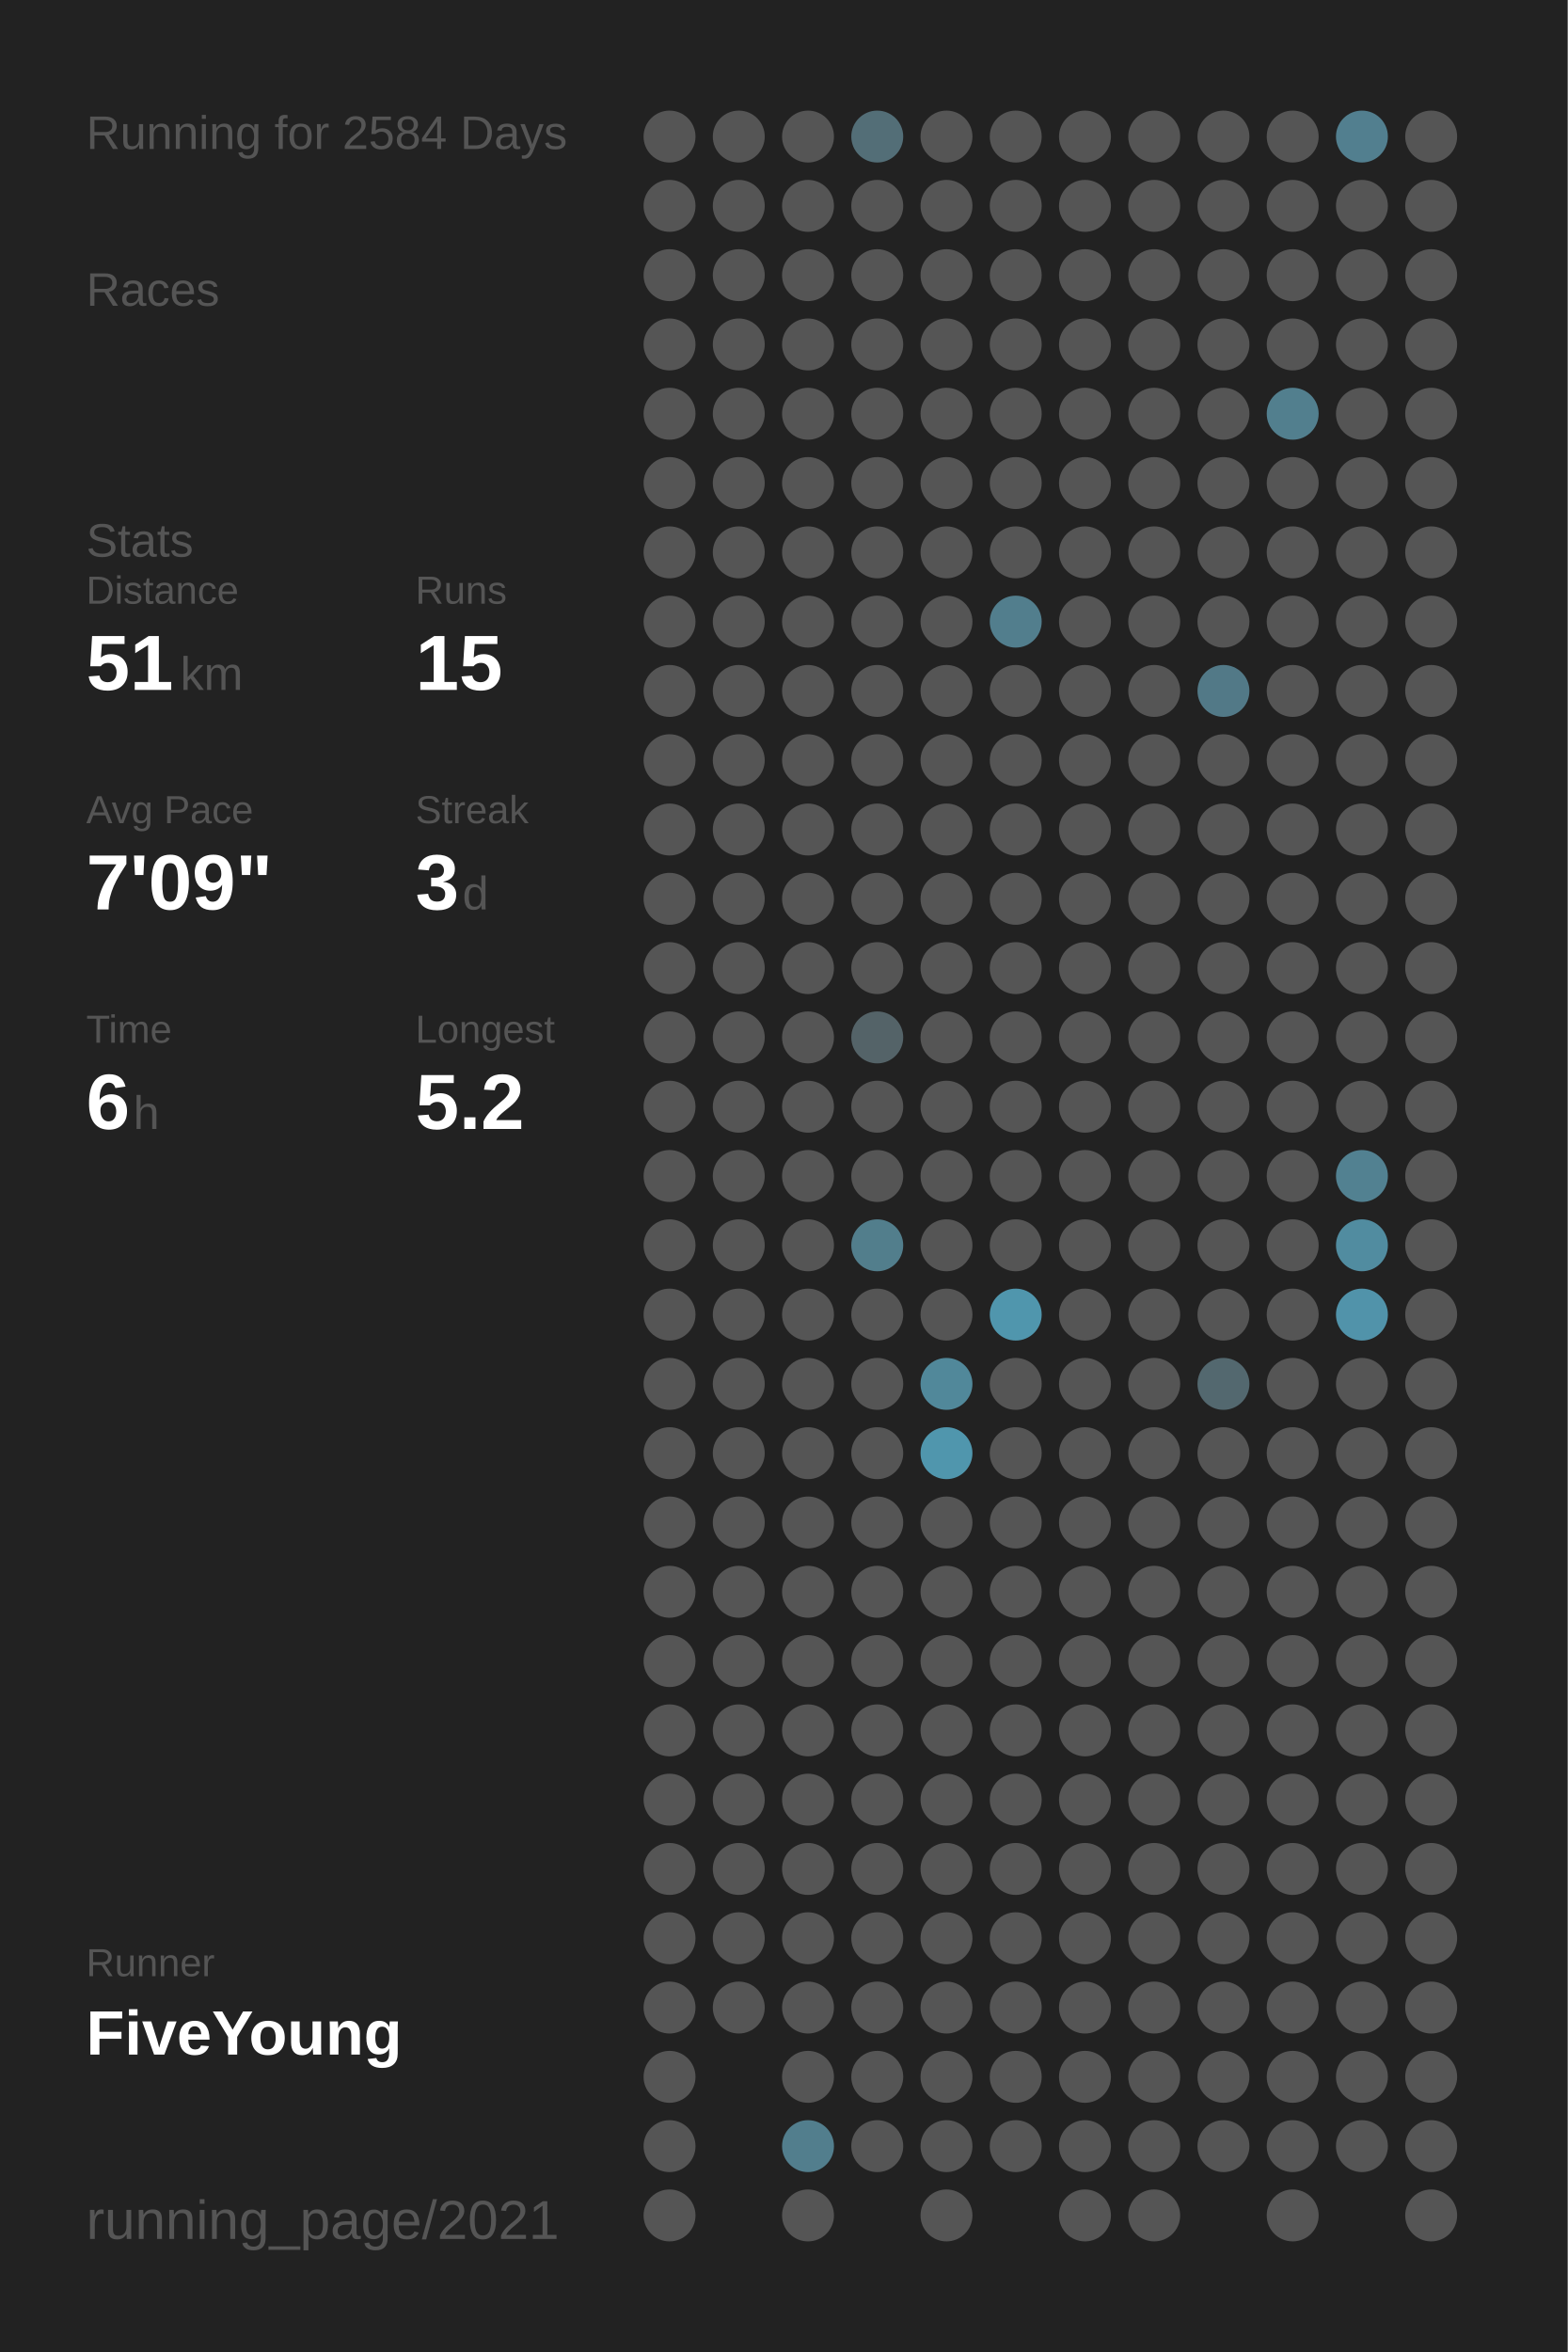
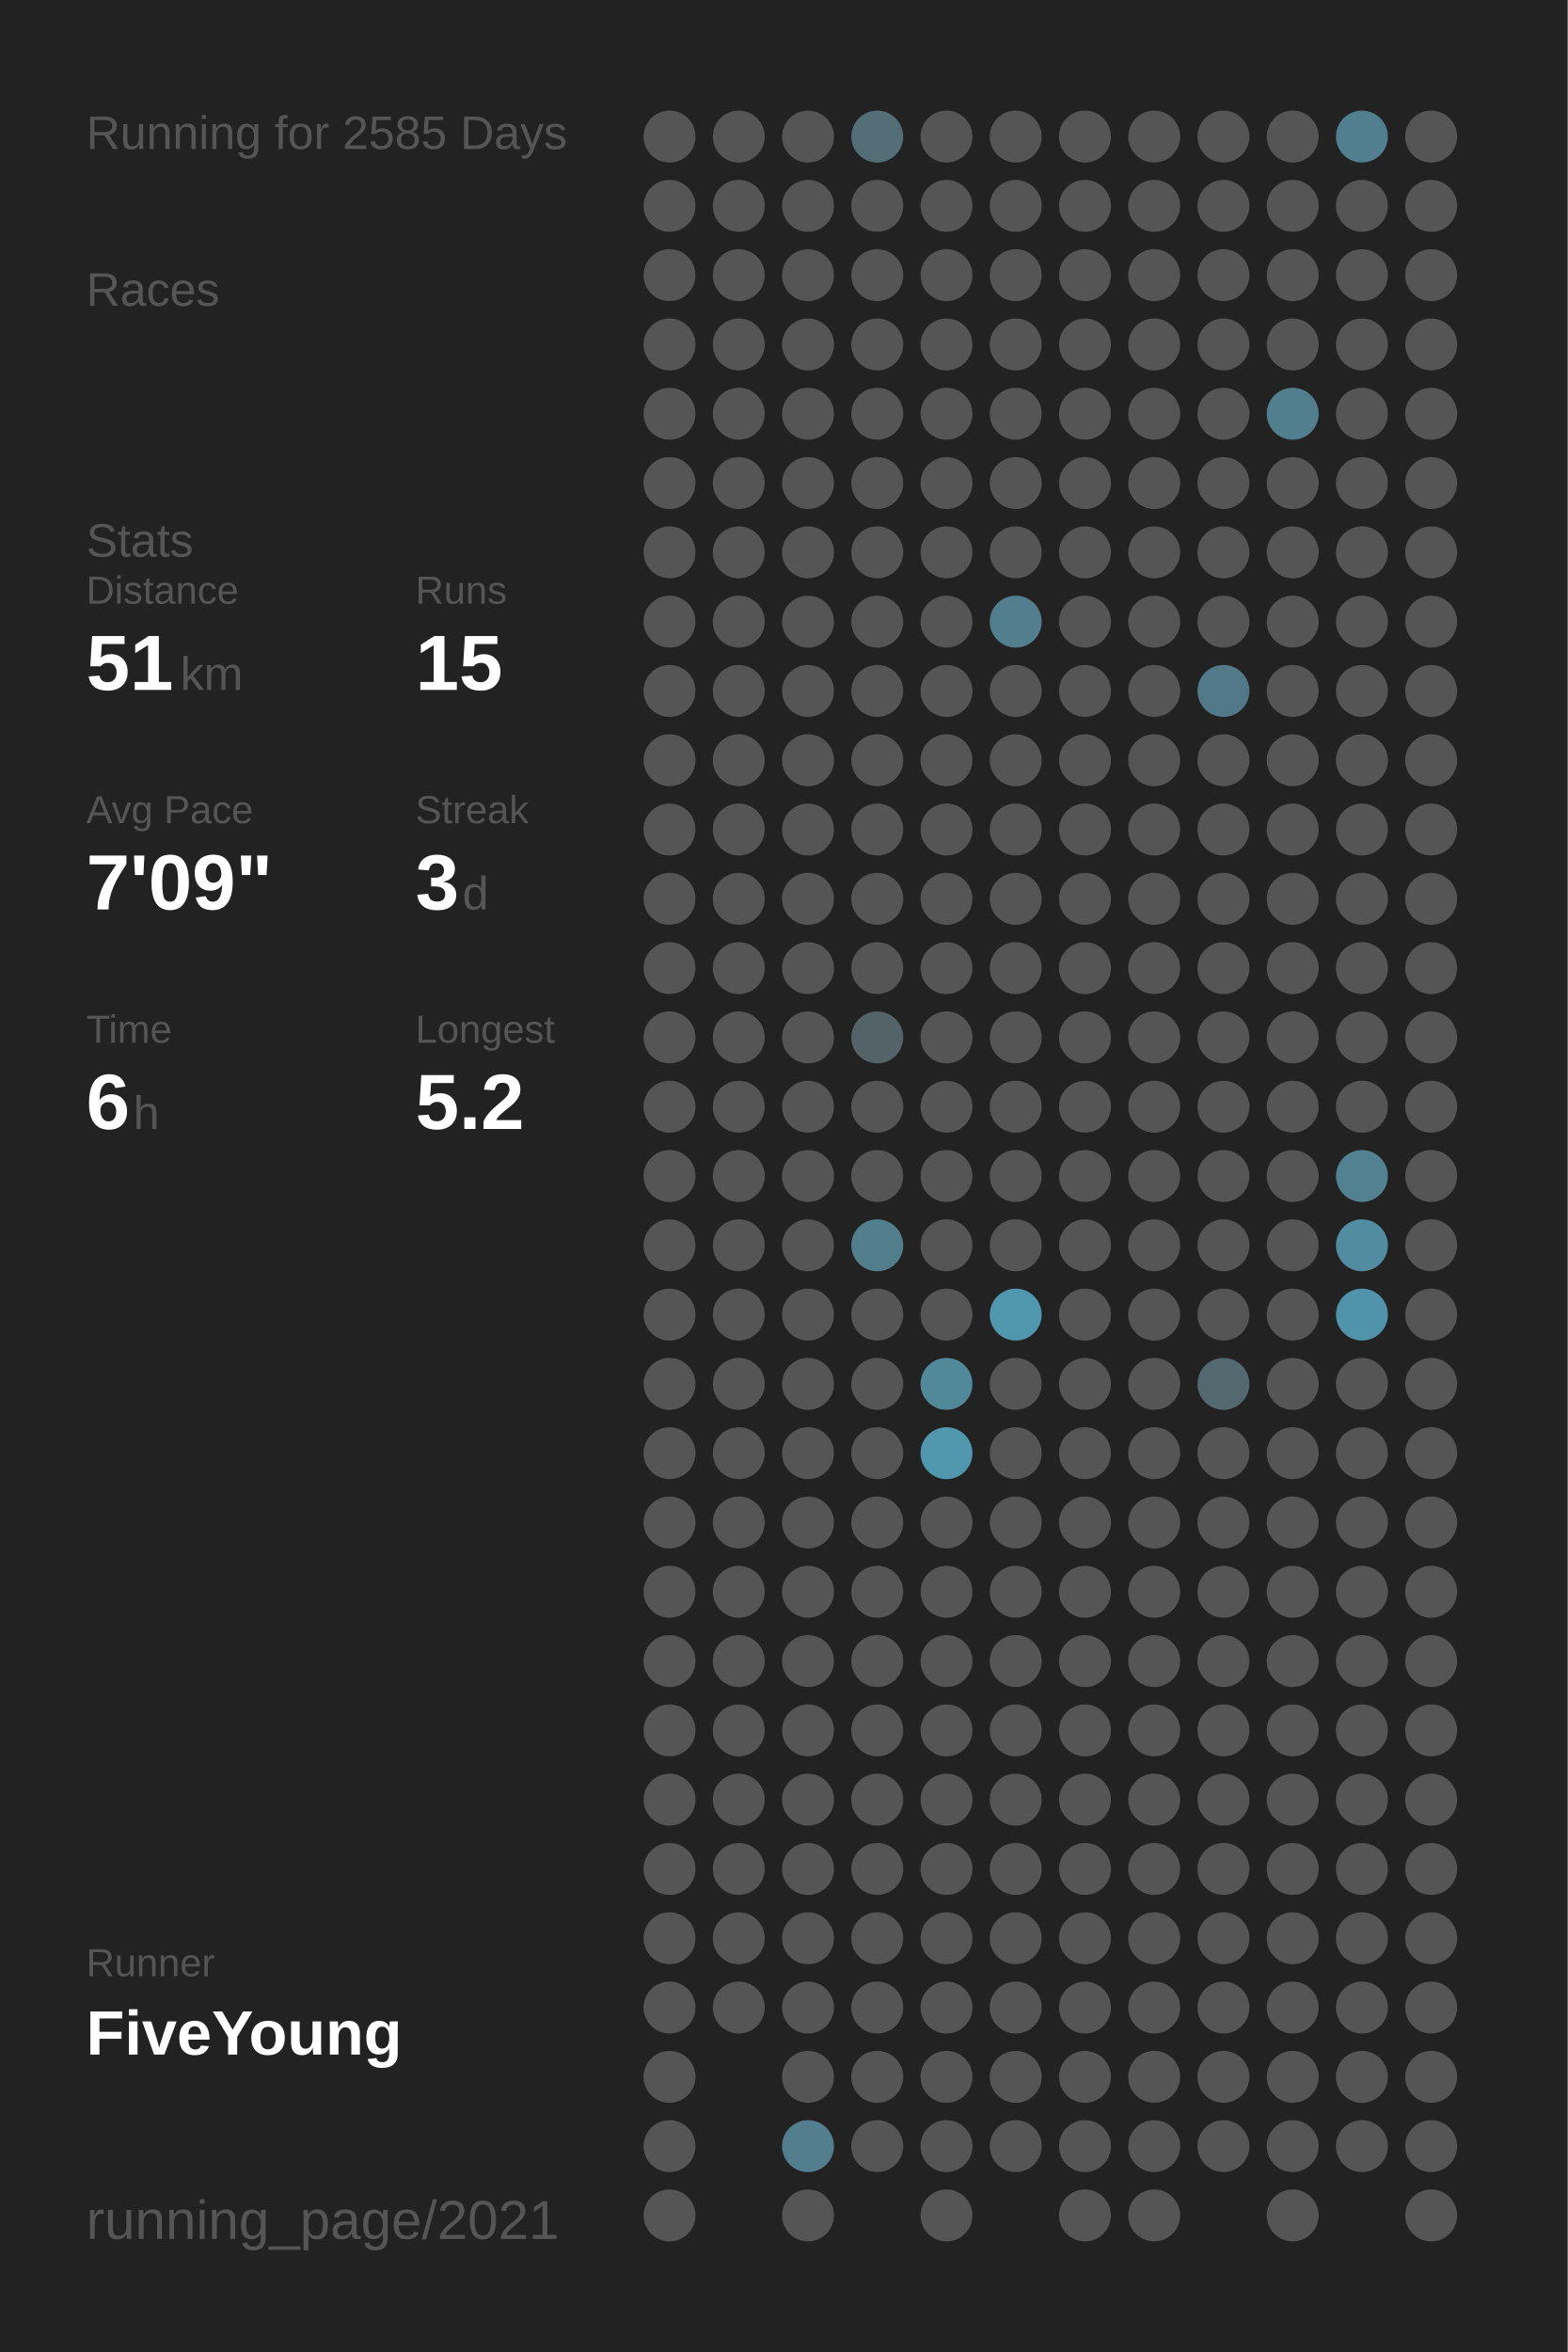
<svg xmlns="http://www.w3.org/2000/svg" baseProfile="full" height="300mm" version="1.1" viewBox="0,0,200,300" width="200mm">
  <defs />
  <rect fill="#222222" height="300" width="200" x="0" y="0" />
-   <text fill="#555555" style="font-size:6px; font-family:Arial;" x="11" y="19">Running for 2584 Days</text>
+   <text fill="#555555" style="font-size:6px; font-family:Arial;" x="11" y="19">Running for 2585 Days</text>
  <text fill="#555555" style="font-size:6px; font-family:Arial;" x="11" y="39">Races</text>
  <text fill="#555555" style="font-size:6px; font-family:Arial;" x="11" y="71">Stats</text>
  <text fill="#555555" style="font-size:5px; font-family:Arial;" x="11" y="77">Distance</text>
  <text fill="#FFFFFF" style="font-size:10px; font-family:Arial; font-weight:bold;" x="11" y="88">51</text>
  <text fill="#555555" style="font-size:6px; font-family:Arial;" x="23" y="88">km</text>
  <text fill="#555555" style="font-size:5px; font-family:Arial;" x="53" y="77">Runs</text>
  <text fill="#FFFFFF" style="font-size:10px; font-family:Arial; font-weight:bold;" x="53" y="88">15</text>
  <text fill="#555555" style="font-size:5px; font-family:Arial;" x="11" y="105">Avg Pace</text>
  <text fill="#FFFFFF" style="font-size:10px; font-family:Arial; font-weight:bold;" x="11" y="116">7'09"</text>
  <text fill="#555555" style="font-size:5px; font-family:Arial;" x="53" y="105">Streak</text>
  <text fill="#FFFFFF" style="font-size:10px; font-family:Arial; font-weight:bold;" x="53" y="116">3</text>
  <text fill="#555555" style="font-size:6px; font-family:Arial;" x="59" y="116">d</text>
  <text fill="#555555" style="font-size:5px; font-family:Arial;" x="11" y="133">Time</text>
  <text fill="#FFFFFF" style="font-size:10px; font-family:Arial; font-weight:bold;" x="11" y="144">6</text>
  <text fill="#555555" style="font-size:6px; font-family:Arial;" x="17" y="144">h</text>
  <text fill="#555555" style="font-size:5px; font-family:Arial;" x="53" y="133">Longest</text>
  <text fill="#FFFFFF" style="font-size:10px; font-family:Arial; font-weight:bold;" x="53" y="144">5.2</text>
  <text fill="#555555" style="font-size:5px; font-family:Arial;" x="11" y="252.065">Runner</text>
  <text fill="#FFFFFF" style="font-size:8px; font-family:Arial; font-weight:bold;" x="11" y="262.065">FiveYoung</text>
  <text fill="#555555" style="font-size:7px; font-family:Arial;" x="11" y="285.581">running_page/2021</text>
  <circle cx="85.417" cy="17.419" fill="#555555" r="3.312" />
  <circle cx="85.417" cy="26.258" fill="#555555" r="3.312" />
  <circle cx="85.417" cy="35.097" fill="#555555" r="3.312" />
  <circle cx="85.417" cy="43.935" fill="#555555" r="3.312" />
  <circle cx="85.417" cy="52.774" fill="#555555" r="3.312" />
  <circle cx="85.417" cy="61.613" fill="#555555" r="3.312" />
  <circle cx="85.417" cy="70.452" fill="#555555" r="3.312" />
  <circle cx="85.417" cy="79.29" fill="#555555" r="3.312" />
  <circle cx="85.417" cy="88.129" fill="#555555" r="3.312" />
  <circle cx="85.417" cy="96.968" fill="#555555" r="3.312" />
  <circle cx="85.417" cy="105.806" fill="#555555" r="3.312" />
  <circle cx="85.417" cy="114.645" fill="#555555" r="3.312" />
  <circle cx="85.417" cy="123.484" fill="#555555" r="3.312" />
  <circle cx="85.417" cy="132.323" fill="#555555" r="3.312" />
  <circle cx="85.417" cy="141.161" fill="#555555" r="3.312" />
  <circle cx="85.417" cy="150" fill="#555555" r="3.312" />
  <circle cx="85.417" cy="158.839" fill="#555555" r="3.312" />
  <circle cx="85.417" cy="167.677" fill="#555555" r="3.312" />
  <circle cx="85.417" cy="176.516" fill="#555555" r="3.312" />
  <circle cx="85.417" cy="185.355" fill="#555555" r="3.312" />
  <circle cx="85.417" cy="194.194" fill="#555555" r="3.312" />
  <circle cx="85.417" cy="203.032" fill="#555555" r="3.312" />
  <circle cx="85.417" cy="211.871" fill="#555555" r="3.312" />
  <circle cx="85.417" cy="220.71" fill="#555555" r="3.312" />
  <circle cx="85.417" cy="229.548" fill="#555555" r="3.312" />
  <circle cx="85.417" cy="238.387" fill="#555555" r="3.312" />
  <circle cx="85.417" cy="247.226" fill="#555555" r="3.312" />
  <circle cx="85.417" cy="256.065" fill="#555555" r="3.312" />
  <circle cx="85.417" cy="264.903" fill="#555555" r="3.312" />
  <circle cx="85.417" cy="273.742" fill="#555555" r="3.312" />
  <circle cx="85.417" cy="282.581" fill="#555555" r="3.312" />
  <circle cx="94.25" cy="17.419" fill="#555555" r="3.312" />
  <circle cx="94.25" cy="26.258" fill="#555555" r="3.312" />
  <circle cx="94.25" cy="35.097" fill="#555555" r="3.312" />
  <circle cx="94.25" cy="43.935" fill="#555555" r="3.312" />
  <circle cx="94.25" cy="52.774" fill="#555555" r="3.312" />
  <circle cx="94.25" cy="61.613" fill="#555555" r="3.312" />
  <circle cx="94.25" cy="70.452" fill="#555555" r="3.312" />
  <circle cx="94.25" cy="79.29" fill="#555555" r="3.312" />
  <circle cx="94.25" cy="88.129" fill="#555555" r="3.312" />
  <circle cx="94.25" cy="96.968" fill="#555555" r="3.312" />
  <circle cx="94.25" cy="105.806" fill="#555555" r="3.312" />
  <circle cx="94.25" cy="114.645" fill="#555555" r="3.312" />
  <circle cx="94.25" cy="123.484" fill="#555555" r="3.312" />
  <circle cx="94.25" cy="132.323" fill="#555555" r="3.312" />
  <circle cx="94.25" cy="141.161" fill="#555555" r="3.312" />
  <circle cx="94.25" cy="150" fill="#555555" r="3.312" />
  <circle cx="94.25" cy="158.839" fill="#555555" r="3.312" />
  <circle cx="94.25" cy="167.677" fill="#555555" r="3.312" />
  <circle cx="94.25" cy="176.516" fill="#555555" r="3.312" />
  <circle cx="94.25" cy="185.355" fill="#555555" r="3.312" />
  <circle cx="94.25" cy="194.194" fill="#555555" r="3.312" />
  <circle cx="94.25" cy="203.032" fill="#555555" r="3.312" />
  <circle cx="94.25" cy="211.871" fill="#555555" r="3.312" />
  <circle cx="94.25" cy="220.71" fill="#555555" r="3.312" />
  <circle cx="94.25" cy="229.548" fill="#555555" r="3.312" />
  <circle cx="94.25" cy="238.387" fill="#555555" r="3.312" />
  <circle cx="94.25" cy="247.226" fill="#555555" r="3.312" />
  <circle cx="94.25" cy="256.065" fill="#555555" r="3.312" />
  <circle cx="103.083" cy="17.419" fill="#555555" r="3.312" />
  <circle cx="103.083" cy="26.258" fill="#555555" r="3.312" />
  <circle cx="103.083" cy="35.097" fill="#555555" r="3.312" />
  <circle cx="103.083" cy="43.935" fill="#555555" r="3.312" />
  <circle cx="103.083" cy="52.774" fill="#555555" r="3.312" />
  <circle cx="103.083" cy="61.613" fill="#555555" r="3.312" />
  <circle cx="103.083" cy="70.452" fill="#555555" r="3.312" />
  <circle cx="103.083" cy="79.29" fill="#555555" r="3.312" />
  <circle cx="103.083" cy="88.129" fill="#555555" r="3.312" />
  <circle cx="103.083" cy="96.968" fill="#555555" r="3.312" />
  <circle cx="103.083" cy="105.806" fill="#555555" r="3.312" />
  <circle cx="103.083" cy="114.645" fill="#555555" r="3.312" />
  <circle cx="103.083" cy="123.484" fill="#555555" r="3.312" />
  <circle cx="103.083" cy="132.323" fill="#555555" r="3.312" />
  <circle cx="103.083" cy="141.161" fill="#555555" r="3.312" />
  <circle cx="103.083" cy="150" fill="#555555" r="3.312" />
  <circle cx="103.083" cy="158.839" fill="#555555" r="3.312" />
  <circle cx="103.083" cy="167.677" fill="#555555" r="3.312" />
  <circle cx="103.083" cy="176.516" fill="#555555" r="3.312" />
  <circle cx="103.083" cy="185.355" fill="#555555" r="3.312" />
  <circle cx="103.083" cy="194.194" fill="#555555" r="3.312" />
  <circle cx="103.083" cy="203.032" fill="#555555" r="3.312" />
  <circle cx="103.083" cy="211.871" fill="#555555" r="3.312" />
  <circle cx="103.083" cy="220.71" fill="#555555" r="3.312" />
  <circle cx="103.083" cy="229.548" fill="#555555" r="3.312" />
  <circle cx="103.083" cy="238.387" fill="#555555" r="3.312" />
  <circle cx="103.083" cy="247.226" fill="#555555" r="3.312" />
  <circle cx="103.083" cy="256.065" fill="#555555" r="3.312" />
  <circle cx="103.083" cy="264.903" fill="#555555" r="3.312" />
  <circle cx="103.083" cy="273.742" fill="#527e8d" r="3.312" />
  <circle cx="103.083" cy="282.581" fill="#555555" r="3.312" />
  <circle cx="111.917" cy="17.419" fill="#536e77" r="3.312" />
  <circle cx="111.917" cy="26.258" fill="#555555" r="3.312" />
  <circle cx="111.917" cy="35.097" fill="#555555" r="3.312" />
  <circle cx="111.917" cy="43.935" fill="#555555" r="3.312" />
  <circle cx="111.917" cy="52.774" fill="#555555" r="3.312" />
  <circle cx="111.917" cy="61.613" fill="#555555" r="3.312" />
  <circle cx="111.917" cy="70.452" fill="#555555" r="3.312" />
  <circle cx="111.917" cy="79.29" fill="#555555" r="3.312" />
  <circle cx="111.917" cy="88.129" fill="#555555" r="3.312" />
  <circle cx="111.917" cy="96.968" fill="#555555" r="3.312" />
  <circle cx="111.917" cy="105.806" fill="#555555" r="3.312" />
  <circle cx="111.917" cy="114.645" fill="#555555" r="3.312" />
  <circle cx="111.917" cy="123.484" fill="#555555" r="3.312" />
  <circle cx="111.917" cy="132.323" fill="#546368" r="3.312" />
  <circle cx="111.917" cy="141.161" fill="#555555" r="3.312" />
  <circle cx="111.917" cy="150" fill="#555555" r="3.312" />
  <circle cx="111.917" cy="158.839" fill="#527e8c" r="3.312" />
  <circle cx="111.917" cy="167.677" fill="#555555" r="3.312" />
  <circle cx="111.917" cy="176.516" fill="#555555" r="3.312" />
  <circle cx="111.917" cy="185.355" fill="#555555" r="3.312" />
  <circle cx="111.917" cy="194.194" fill="#555555" r="3.312" />
  <circle cx="111.917" cy="203.032" fill="#555555" r="3.312" />
  <circle cx="111.917" cy="211.871" fill="#555555" r="3.312" />
  <circle cx="111.917" cy="220.71" fill="#555555" r="3.312" />
  <circle cx="111.917" cy="229.548" fill="#555555" r="3.312" />
  <circle cx="111.917" cy="238.387" fill="#555555" r="3.312" />
  <circle cx="111.917" cy="247.226" fill="#555555" r="3.312" />
  <circle cx="111.917" cy="256.065" fill="#555555" r="3.312" />
  <circle cx="111.917" cy="264.903" fill="#555555" r="3.312" />
  <circle cx="111.917" cy="273.742" fill="#555555" r="3.312" />
  <circle cx="120.75" cy="17.419" fill="#555555" r="3.312" />
  <circle cx="120.75" cy="26.258" fill="#555555" r="3.312" />
  <circle cx="120.75" cy="35.097" fill="#555555" r="3.312" />
  <circle cx="120.75" cy="43.935" fill="#555555" r="3.312" />
  <circle cx="120.75" cy="52.774" fill="#555555" r="3.312" />
  <circle cx="120.75" cy="61.613" fill="#555555" r="3.312" />
  <circle cx="120.75" cy="70.452" fill="#555555" r="3.312" />
  <circle cx="120.75" cy="79.29" fill="#555555" r="3.312" />
  <circle cx="120.75" cy="88.129" fill="#555555" r="3.312" />
  <circle cx="120.75" cy="96.968" fill="#555555" r="3.312" />
  <circle cx="120.75" cy="105.806" fill="#555555" r="3.312" />
  <circle cx="120.75" cy="114.645" fill="#555555" r="3.312" />
  <circle cx="120.75" cy="123.484" fill="#555555" r="3.312" />
  <circle cx="120.75" cy="132.323" fill="#555555" r="3.312" />
  <circle cx="120.75" cy="141.161" fill="#555555" r="3.312" />
  <circle cx="120.75" cy="150" fill="#555555" r="3.312" />
  <circle cx="120.75" cy="158.839" fill="#555555" r="3.312" />
  <circle cx="120.75" cy="167.677" fill="#555555" r="3.312" />
  <circle cx="120.75" cy="176.516" fill="#51889a" r="3.312" />
  <circle cx="120.75" cy="185.355" fill="#5096ad" r="3.312" />
  <circle cx="120.75" cy="194.194" fill="#555555" r="3.312" />
  <circle cx="120.75" cy="203.032" fill="#555555" r="3.312" />
  <circle cx="120.75" cy="211.871" fill="#555555" r="3.312" />
  <circle cx="120.75" cy="220.71" fill="#555555" r="3.312" />
  <circle cx="120.75" cy="229.548" fill="#555555" r="3.312" />
  <circle cx="120.75" cy="238.387" fill="#555555" r="3.312" />
  <circle cx="120.75" cy="247.226" fill="#555555" r="3.312" />
  <circle cx="120.75" cy="256.065" fill="#555555" r="3.312" />
  <circle cx="120.75" cy="264.903" fill="#555555" r="3.312" />
  <circle cx="120.75" cy="273.742" fill="#555555" r="3.312" />
  <circle cx="120.75" cy="282.581" fill="#555555" r="3.312" />
  <circle cx="129.583" cy="17.419" fill="#555555" r="3.312" />
  <circle cx="129.583" cy="26.258" fill="#555555" r="3.312" />
  <circle cx="129.583" cy="35.097" fill="#555555" r="3.312" />
  <circle cx="129.583" cy="43.935" fill="#555555" r="3.312" />
  <circle cx="129.583" cy="52.774" fill="#555555" r="3.312" />
  <circle cx="129.583" cy="61.613" fill="#555555" r="3.312" />
  <circle cx="129.583" cy="70.452" fill="#555555" r="3.312" />
  <circle cx="129.583" cy="79.29" fill="#527e8d" r="3.312" />
  <circle cx="129.583" cy="88.129" fill="#555555" r="3.312" />
  <circle cx="129.583" cy="96.968" fill="#555555" r="3.312" />
  <circle cx="129.583" cy="105.806" fill="#555555" r="3.312" />
  <circle cx="129.583" cy="114.645" fill="#555555" r="3.312" />
  <circle cx="129.583" cy="123.484" fill="#555555" r="3.312" />
  <circle cx="129.583" cy="132.323" fill="#555555" r="3.312" />
  <circle cx="129.583" cy="141.161" fill="#555555" r="3.312" />
  <circle cx="129.583" cy="150" fill="#555555" r="3.312" />
  <circle cx="129.583" cy="158.839" fill="#555555" r="3.312" />
  <circle cx="129.583" cy="167.677" fill="#5096ad" r="3.312" />
  <circle cx="129.583" cy="176.516" fill="#555555" r="3.312" />
  <circle cx="129.583" cy="185.355" fill="#555555" r="3.312" />
  <circle cx="129.583" cy="194.194" fill="#555555" r="3.312" />
  <circle cx="129.583" cy="203.032" fill="#555555" r="3.312" />
  <circle cx="129.583" cy="211.871" fill="#555555" r="3.312" />
  <circle cx="129.583" cy="220.71" fill="#555555" r="3.312" />
  <circle cx="129.583" cy="229.548" fill="#555555" r="3.312" />
  <circle cx="129.583" cy="238.387" fill="#555555" r="3.312" />
  <circle cx="129.583" cy="247.226" fill="#555555" r="3.312" />
  <circle cx="129.583" cy="256.065" fill="#555555" r="3.312" />
  <circle cx="129.583" cy="264.903" fill="#555555" r="3.312" />
  <circle cx="129.583" cy="273.742" fill="#555555" r="3.312" />
  <circle cx="138.417" cy="17.419" fill="#555555" r="3.312" />
  <circle cx="138.417" cy="26.258" fill="#555555" r="3.312" />
  <circle cx="138.417" cy="35.097" fill="#555555" r="3.312" />
  <circle cx="138.417" cy="43.935" fill="#555555" r="3.312" />
  <circle cx="138.417" cy="52.774" fill="#555555" r="3.312" />
  <circle cx="138.417" cy="61.613" fill="#555555" r="3.312" />
  <circle cx="138.417" cy="70.452" fill="#555555" r="3.312" />
  <circle cx="138.417" cy="79.29" fill="#555555" r="3.312" />
  <circle cx="138.417" cy="88.129" fill="#555555" r="3.312" />
  <circle cx="138.417" cy="96.968" fill="#555555" r="3.312" />
  <circle cx="138.417" cy="105.806" fill="#555555" r="3.312" />
  <circle cx="138.417" cy="114.645" fill="#555555" r="3.312" />
  <circle cx="138.417" cy="123.484" fill="#555555" r="3.312" />
  <circle cx="138.417" cy="132.323" fill="#555555" r="3.312" />
  <circle cx="138.417" cy="141.161" fill="#555555" r="3.312" />
  <circle cx="138.417" cy="150" fill="#555555" r="3.312" />
  <circle cx="138.417" cy="158.839" fill="#555555" r="3.312" />
  <circle cx="138.417" cy="167.677" fill="#555555" r="3.312" />
  <circle cx="138.417" cy="176.516" fill="#555555" r="3.312" />
  <circle cx="138.417" cy="185.355" fill="#555555" r="3.312" />
  <circle cx="138.417" cy="194.194" fill="#555555" r="3.312" />
  <circle cx="138.417" cy="203.032" fill="#555555" r="3.312" />
  <circle cx="138.417" cy="211.871" fill="#555555" r="3.312" />
  <circle cx="138.417" cy="220.71" fill="#555555" r="3.312" />
  <circle cx="138.417" cy="229.548" fill="#555555" r="3.312" />
  <circle cx="138.417" cy="238.387" fill="#555555" r="3.312" />
  <circle cx="138.417" cy="247.226" fill="#555555" r="3.312" />
  <circle cx="138.417" cy="256.065" fill="#555555" r="3.312" />
  <circle cx="138.417" cy="264.903" fill="#555555" r="3.312" />
  <circle cx="138.417" cy="273.742" fill="#555555" r="3.312" />
  <circle cx="138.417" cy="282.581" fill="#555555" r="3.312" />
  <circle cx="147.25" cy="17.419" fill="#555555" r="3.312" />
  <circle cx="147.25" cy="26.258" fill="#555555" r="3.312" />
  <circle cx="147.25" cy="35.097" fill="#555555" r="3.312" />
  <circle cx="147.25" cy="43.935" fill="#555555" r="3.312" />
  <circle cx="147.25" cy="52.774" fill="#555555" r="3.312" />
  <circle cx="147.25" cy="61.613" fill="#555555" r="3.312" />
  <circle cx="147.25" cy="70.452" fill="#555555" r="3.312" />
  <circle cx="147.25" cy="79.29" fill="#555555" r="3.312" />
  <circle cx="147.25" cy="88.129" fill="#555555" r="3.312" />
  <circle cx="147.25" cy="96.968" fill="#555555" r="3.312" />
  <circle cx="147.25" cy="105.806" fill="#555555" r="3.312" />
  <circle cx="147.25" cy="114.645" fill="#555555" r="3.312" />
  <circle cx="147.25" cy="123.484" fill="#555555" r="3.312" />
  <circle cx="147.25" cy="132.323" fill="#555555" r="3.312" />
  <circle cx="147.25" cy="141.161" fill="#555555" r="3.312" />
  <circle cx="147.25" cy="150" fill="#555555" r="3.312" />
  <circle cx="147.25" cy="158.839" fill="#555555" r="3.312" />
  <circle cx="147.25" cy="167.677" fill="#555555" r="3.312" />
  <circle cx="147.25" cy="176.516" fill="#555555" r="3.312" />
  <circle cx="147.25" cy="185.355" fill="#555555" r="3.312" />
  <circle cx="147.25" cy="194.194" fill="#555555" r="3.312" />
  <circle cx="147.25" cy="203.032" fill="#555555" r="3.312" />
  <circle cx="147.25" cy="211.871" fill="#555555" r="3.312" />
  <circle cx="147.25" cy="220.71" fill="#555555" r="3.312" />
  <circle cx="147.25" cy="229.548" fill="#555555" r="3.312" />
  <circle cx="147.25" cy="238.387" fill="#555555" r="3.312" />
  <circle cx="147.25" cy="247.226" fill="#555555" r="3.312" />
  <circle cx="147.25" cy="256.065" fill="#555555" r="3.312" />
  <circle cx="147.25" cy="264.903" fill="#555555" r="3.312" />
  <circle cx="147.25" cy="273.742" fill="#555555" r="3.312" />
  <circle cx="147.25" cy="282.581" fill="#555555" r="3.312" />
  <circle cx="156.083" cy="17.419" fill="#555555" r="3.312" />
  <circle cx="156.083" cy="26.258" fill="#555555" r="3.312" />
  <circle cx="156.083" cy="35.097" fill="#555555" r="3.312" />
  <circle cx="156.083" cy="43.935" fill="#555555" r="3.312" />
  <circle cx="156.083" cy="52.774" fill="#555555" r="3.312" />
  <circle cx="156.083" cy="61.613" fill="#555555" r="3.312" />
  <circle cx="156.083" cy="70.452" fill="#555555" r="3.312" />
  <circle cx="156.083" cy="79.29" fill="#555555" r="3.312" />
  <circle cx="156.083" cy="88.129" fill="#527987" r="3.312" />
  <circle cx="156.083" cy="96.968" fill="#555555" r="3.312" />
  <circle cx="156.083" cy="105.806" fill="#555555" r="3.312" />
  <circle cx="156.083" cy="114.645" fill="#555555" r="3.312" />
  <circle cx="156.083" cy="123.484" fill="#555555" r="3.312" />
  <circle cx="156.083" cy="132.323" fill="#555555" r="3.312" />
  <circle cx="156.083" cy="141.161" fill="#555555" r="3.312" />
  <circle cx="156.083" cy="150" fill="#555555" r="3.312" />
  <circle cx="156.083" cy="158.839" fill="#555555" r="3.312" />
  <circle cx="156.083" cy="167.677" fill="#555555" r="3.312" />
  <circle cx="156.083" cy="176.516" fill="#53686f" r="3.312" />
  <circle cx="156.083" cy="185.355" fill="#555555" r="3.312" />
  <circle cx="156.083" cy="194.194" fill="#555555" r="3.312" />
  <circle cx="156.083" cy="203.032" fill="#555555" r="3.312" />
  <circle cx="156.083" cy="211.871" fill="#555555" r="3.312" />
  <circle cx="156.083" cy="220.71" fill="#555555" r="3.312" />
  <circle cx="156.083" cy="229.548" fill="#555555" r="3.312" />
  <circle cx="156.083" cy="238.387" fill="#555555" r="3.312" />
  <circle cx="156.083" cy="247.226" fill="#555555" r="3.312" />
  <circle cx="156.083" cy="256.065" fill="#555555" r="3.312" />
  <circle cx="156.083" cy="264.903" fill="#555555" r="3.312" />
  <circle cx="156.083" cy="273.742" fill="#555555" r="3.312" />
  <circle cx="164.917" cy="17.419" fill="#555555" r="3.312" />
  <circle cx="164.917" cy="26.258" fill="#555555" r="3.312" />
  <circle cx="164.917" cy="35.097" fill="#555555" r="3.312" />
  <circle cx="164.917" cy="43.935" fill="#555555" r="3.312" />
  <circle cx="164.917" cy="52.774" fill="#527f8e" r="3.312" />
  <circle cx="164.917" cy="61.613" fill="#555555" r="3.312" />
  <circle cx="164.917" cy="70.452" fill="#555555" r="3.312" />
  <circle cx="164.917" cy="79.29" fill="#555555" r="3.312" />
  <circle cx="164.917" cy="88.129" fill="#555555" r="3.312" />
  <circle cx="164.917" cy="96.968" fill="#555555" r="3.312" />
  <circle cx="164.917" cy="105.806" fill="#555555" r="3.312" />
  <circle cx="164.917" cy="114.645" fill="#555555" r="3.312" />
  <circle cx="164.917" cy="123.484" fill="#555555" r="3.312" />
  <circle cx="164.917" cy="132.323" fill="#555555" r="3.312" />
  <circle cx="164.917" cy="141.161" fill="#555555" r="3.312" />
  <circle cx="164.917" cy="150" fill="#555555" r="3.312" />
  <circle cx="164.917" cy="158.839" fill="#555555" r="3.312" />
  <circle cx="164.917" cy="167.677" fill="#555555" r="3.312" />
  <circle cx="164.917" cy="176.516" fill="#555555" r="3.312" />
  <circle cx="164.917" cy="185.355" fill="#555555" r="3.312" />
  <circle cx="164.917" cy="194.194" fill="#555555" r="3.312" />
  <circle cx="164.917" cy="203.032" fill="#555555" r="3.312" />
  <circle cx="164.917" cy="211.871" fill="#555555" r="3.312" />
  <circle cx="164.917" cy="220.71" fill="#555555" r="3.312" />
  <circle cx="164.917" cy="229.548" fill="#555555" r="3.312" />
  <circle cx="164.917" cy="238.387" fill="#555555" r="3.312" />
  <circle cx="164.917" cy="247.226" fill="#555555" r="3.312" />
  <circle cx="164.917" cy="256.065" fill="#555555" r="3.312" />
  <circle cx="164.917" cy="264.903" fill="#555555" r="3.312" />
  <circle cx="164.917" cy="273.742" fill="#555555" r="3.312" />
  <circle cx="164.917" cy="282.581" fill="#555555" r="3.312" />
  <circle cx="173.75" cy="17.419" fill="#527f8f" r="3.312" />
  <circle cx="173.75" cy="26.258" fill="#555555" r="3.312" />
  <circle cx="173.75" cy="35.097" fill="#555555" r="3.312" />
  <circle cx="173.75" cy="43.935" fill="#555555" r="3.312" />
  <circle cx="173.75" cy="52.774" fill="#555555" r="3.312" />
  <circle cx="173.75" cy="61.613" fill="#555555" r="3.312" />
  <circle cx="173.75" cy="70.452" fill="#555555" r="3.312" />
  <circle cx="173.75" cy="79.29" fill="#555555" r="3.312" />
  <circle cx="173.75" cy="88.129" fill="#555555" r="3.312" />
  <circle cx="173.75" cy="96.968" fill="#555555" r="3.312" />
  <circle cx="173.75" cy="105.806" fill="#555555" r="3.312" />
  <circle cx="173.75" cy="114.645" fill="#555555" r="3.312" />
  <circle cx="173.75" cy="123.484" fill="#555555" r="3.312" />
  <circle cx="173.75" cy="132.323" fill="#555555" r="3.312" />
  <circle cx="173.75" cy="141.161" fill="#555555" r="3.312" />
  <circle cx="173.75" cy="150" fill="#528191" r="3.312" />
  <circle cx="173.75" cy="158.839" fill="#518ca0" r="3.312" />
  <circle cx="173.75" cy="167.677" fill="#5193aa" r="3.312" />
  <circle cx="173.75" cy="176.516" fill="#555555" r="3.312" />
  <circle cx="173.75" cy="185.355" fill="#555555" r="3.312" />
  <circle cx="173.75" cy="194.194" fill="#555555" r="3.312" />
  <circle cx="173.75" cy="203.032" fill="#555555" r="3.312" />
  <circle cx="173.75" cy="211.871" fill="#555555" r="3.312" />
  <circle cx="173.75" cy="220.71" fill="#555555" r="3.312" />
  <circle cx="173.75" cy="229.548" fill="#555555" r="3.312" />
  <circle cx="173.75" cy="238.387" fill="#555555" r="3.312" />
  <circle cx="173.75" cy="247.226" fill="#555555" r="3.312" />
  <circle cx="173.75" cy="256.065" fill="#555555" r="3.312" />
  <circle cx="173.75" cy="264.903" fill="#555555" r="3.312" />
  <circle cx="173.75" cy="273.742" fill="#555555" r="3.312" />
  <circle cx="182.583" cy="17.419" fill="#555555" r="3.312" />
  <circle cx="182.583" cy="26.258" fill="#555555" r="3.312" />
  <circle cx="182.583" cy="35.097" fill="#555555" r="3.312" />
  <circle cx="182.583" cy="43.935" fill="#555555" r="3.312" />
  <circle cx="182.583" cy="52.774" fill="#555555" r="3.312" />
  <circle cx="182.583" cy="61.613" fill="#555555" r="3.312" />
  <circle cx="182.583" cy="70.452" fill="#555555" r="3.312" />
  <circle cx="182.583" cy="79.29" fill="#555555" r="3.312" />
  <circle cx="182.583" cy="88.129" fill="#555555" r="3.312" />
  <circle cx="182.583" cy="96.968" fill="#555555" r="3.312" />
  <circle cx="182.583" cy="105.806" fill="#555555" r="3.312" />
  <circle cx="182.583" cy="114.645" fill="#555555" r="3.312" />
  <circle cx="182.583" cy="123.484" fill="#555555" r="3.312" />
  <circle cx="182.583" cy="132.323" fill="#555555" r="3.312" />
  <circle cx="182.583" cy="141.161" fill="#555555" r="3.312" />
  <circle cx="182.583" cy="150" fill="#555555" r="3.312" />
  <circle cx="182.583" cy="158.839" fill="#555555" r="3.312" />
  <circle cx="182.583" cy="167.677" fill="#555555" r="3.312" />
  <circle cx="182.583" cy="176.516" fill="#555555" r="3.312" />
  <circle cx="182.583" cy="185.355" fill="#555555" r="3.312" />
  <circle cx="182.583" cy="194.194" fill="#555555" r="3.312" />
  <circle cx="182.583" cy="203.032" fill="#555555" r="3.312" />
  <circle cx="182.583" cy="211.871" fill="#555555" r="3.312" />
  <circle cx="182.583" cy="220.71" fill="#555555" r="3.312" />
  <circle cx="182.583" cy="229.548" fill="#555555" r="3.312" />
  <circle cx="182.583" cy="238.387" fill="#555555" r="3.312" />
  <circle cx="182.583" cy="247.226" fill="#555555" r="3.312" />
  <circle cx="182.583" cy="256.065" fill="#555555" r="3.312" />
  <circle cx="182.583" cy="264.903" fill="#555555" r="3.312" />
  <circle cx="182.583" cy="273.742" fill="#555555" r="3.312" />
  <circle cx="182.583" cy="282.581" fill="#555555" r="3.312" />
</svg>
